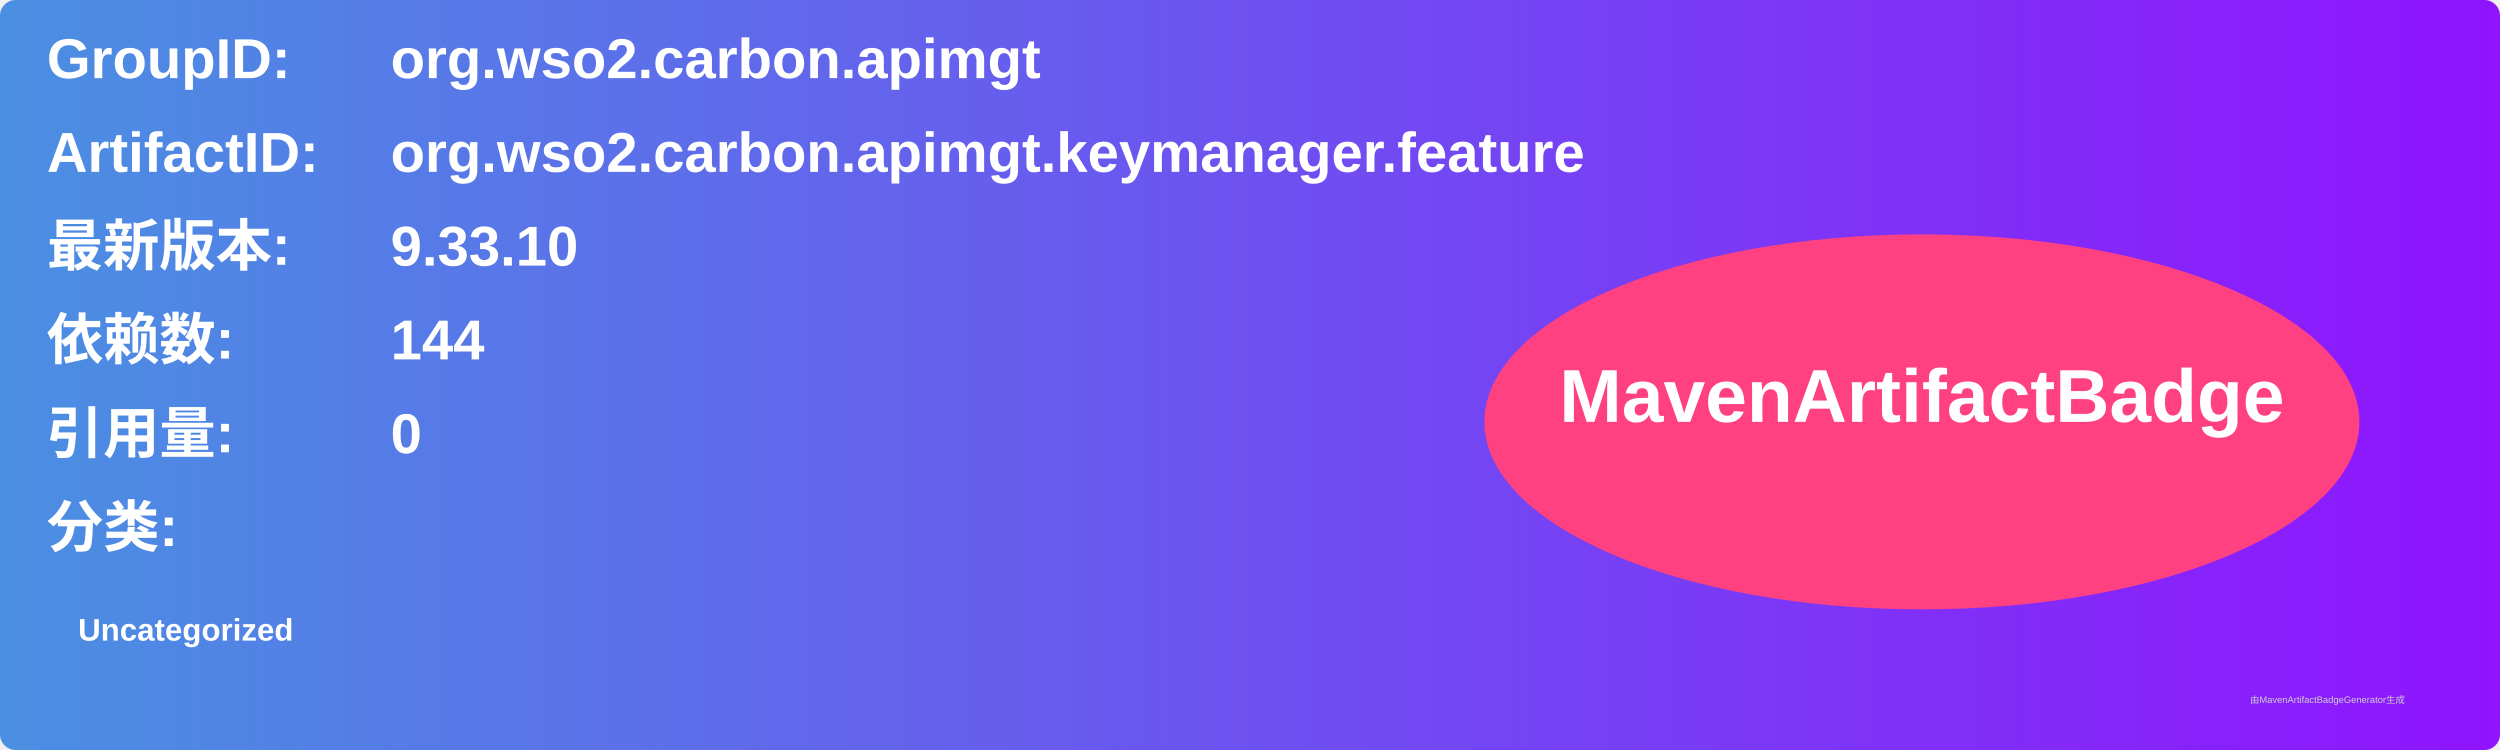
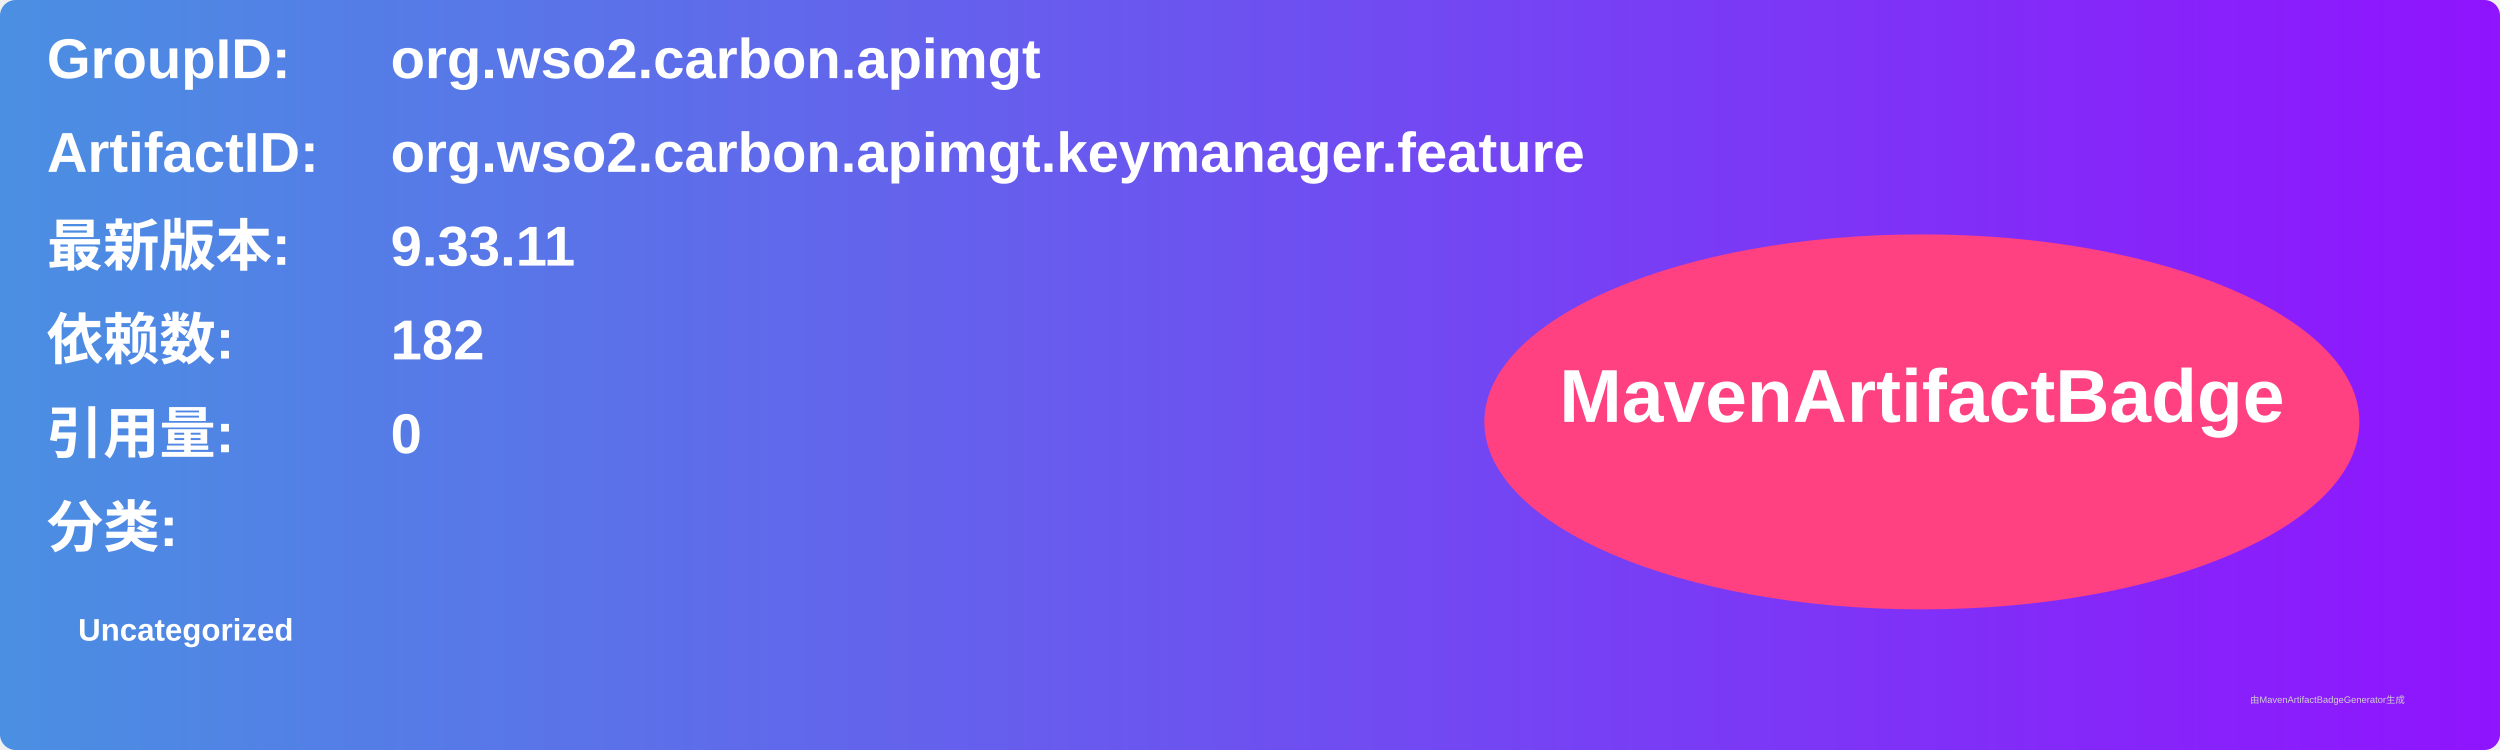
<svg xmlns="http://www.w3.org/2000/svg" width="800" height="240" viewBox="0 0 800 240">
  <linearGradient id="grad" x1="0%" y1="0%" x2="100%" y2="0%">
    <stop offset="0%" stop-color="#4a90e2" />
    <stop offset="100%" stop-color="#9013fe" />
  </linearGradient>
  <rect width="100%" height="100%" rx="5" ry="5" fill="url(#grad)" />
  <g transform="translate(15, 15)">
    <text x="0" y="10" font-family="Arial" font-size="18" fill="white" font-weight="bold" width="260">GroupID:</text>
    <text x="110" y="10" font-family="Arial" font-size="18" fill="white" font-weight="bold" width="460">org.wso2.carbon.apimgt</text>
    <text x="0" y="40" font-family="Arial" font-size="18" fill="white" font-weight="bold" width="260">ArtifactID:</text>
    <text x="110" y="40" font-family="Arial" font-size="18" fill="white" font-weight="bold" width="460">org.wso2.carbon.apimgt.keymanager.feature</text>
    <text x="0" y="70" font-family="Arial" font-size="18" fill="white" font-weight="bold">最新版本:</text>
    <text x="110" y="70" font-family="Arial" font-size="18" fill="white" font-weight="bold">
-       <tspan font-weight="bold">9.33.10</tspan>
+       <tspan font-weight="bold">9.33.11</tspan>
    </text>
    <text x="0" y="100" font-family="Arial" font-size="18" fill="white" font-weight="bold">依赖数: </text>
    <text x="110" y="100" font-family="Arial" font-size="18" fill="white">
-       <tspan font-weight="bold">144</tspan>
+       <tspan font-weight="bold">182</tspan>
    </text>
    <text x="0" y="130" font-family="Arial" font-size="18" fill="white" font-weight="bold">引用量: </text>
    <text x="110" y="130" font-family="Arial" font-size="18" fill="white">
      <tspan font-weight="bold">0</tspan>
    </text>
    <text x="0" y="160" font-family="Arial" font-size="18" fill="white" font-weight="bold">分类:</text>
    <text x="10" y="190" font-family="Arial" font-size="10" fill="white">
      <tspan font-weight="bold">Uncategorized</tspan>
    </text>
    <ellipse cx="600" cy="120" rx="140" ry="60" fill="#ff4081" />
    <text x="600" y="120" text-anchor="middle" font-family="Arial" font-size="24" fill="white" font-weight="bold">MavenArtifactBadge</text>
  </g>
  <text x="720" y="225" font-family="Arial" font-size="3" fill="#d0d0d0">由MavenArtifactBadgeGenerator生成</text>
</svg>
